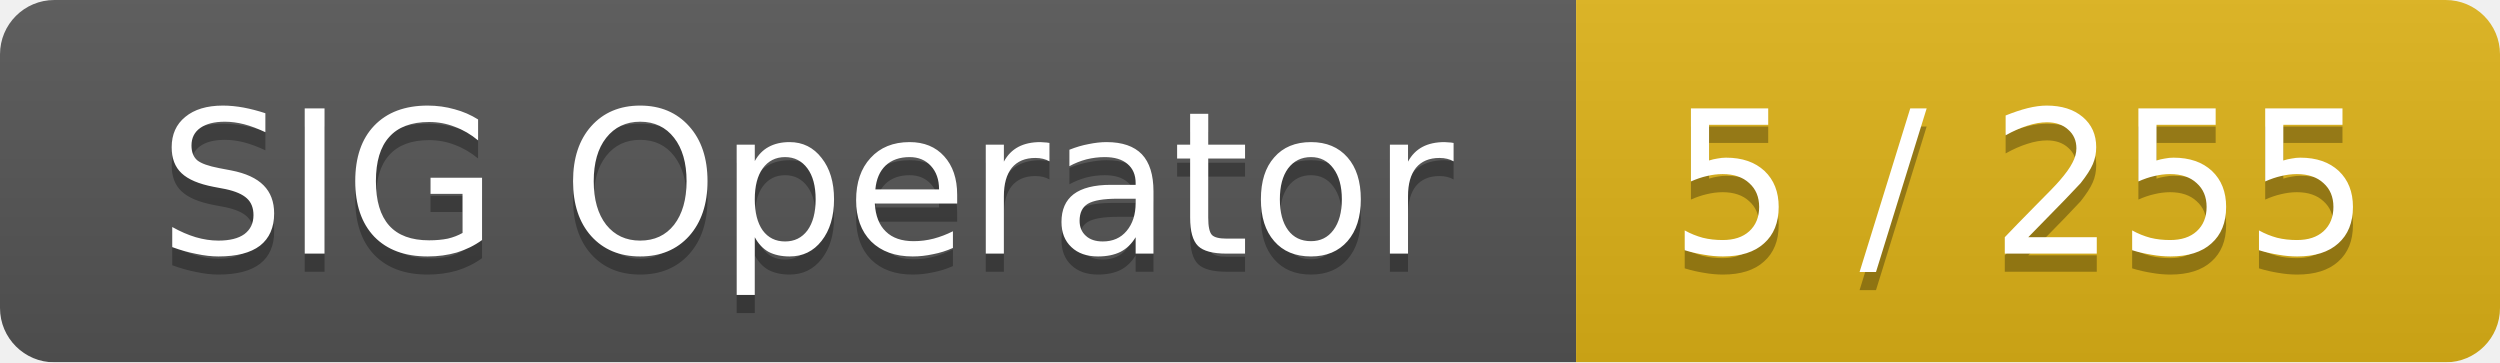
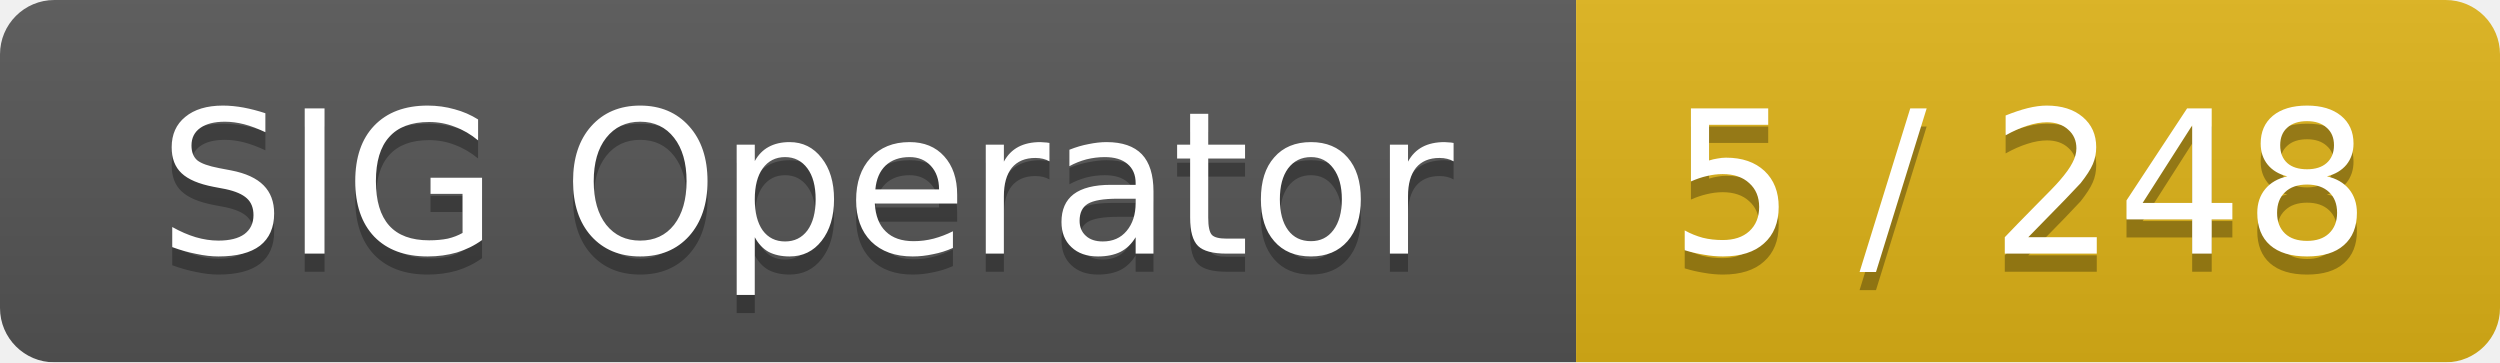
<svg xmlns="http://www.w3.org/2000/svg" width="138" height="20">
  <linearGradient id="smooth" x2="0" y2="100%">
    <stop offset="0" stop-color="#bbb" stop-opacity=".1" />
    <stop offset="1" stop-opacity=".1" />
  </linearGradient>
  <mask id="round">
    <rect width="138" height="20" rx="3" fill="#fff" />
  </mask>
  <g mask="url(#round)">
    <rect width="87" height="20" fill="#555" />
    <rect x="87" width="51" height="20" fill="#dfb317" />
    <rect width="138" height="20" fill="url(#smooth)" />
  </g>
  <g fill="#fff" text-anchor="middle" font-family="DejaVu Sans,Verdana,Geneva,sans-serif" font-size="11">
    <text x="44.5" y="15" fill="#010101" fill-opacity=".3">SIG Operator</text>
    <text x="44.5" y="14">SIG Operator</text>
-     <text x="111.5" y="15" fill="#010101" fill-opacity=".3">5 / 255</text>
-     <text x="111.5" y="14">5 / 255</text>
+     <text x="111.5" y="15" fill="#010101" fill-opacity=".3">5 / 248</text>
+     <text x="111.5" y="14">5 / 248</text>
  </g>
</svg>
